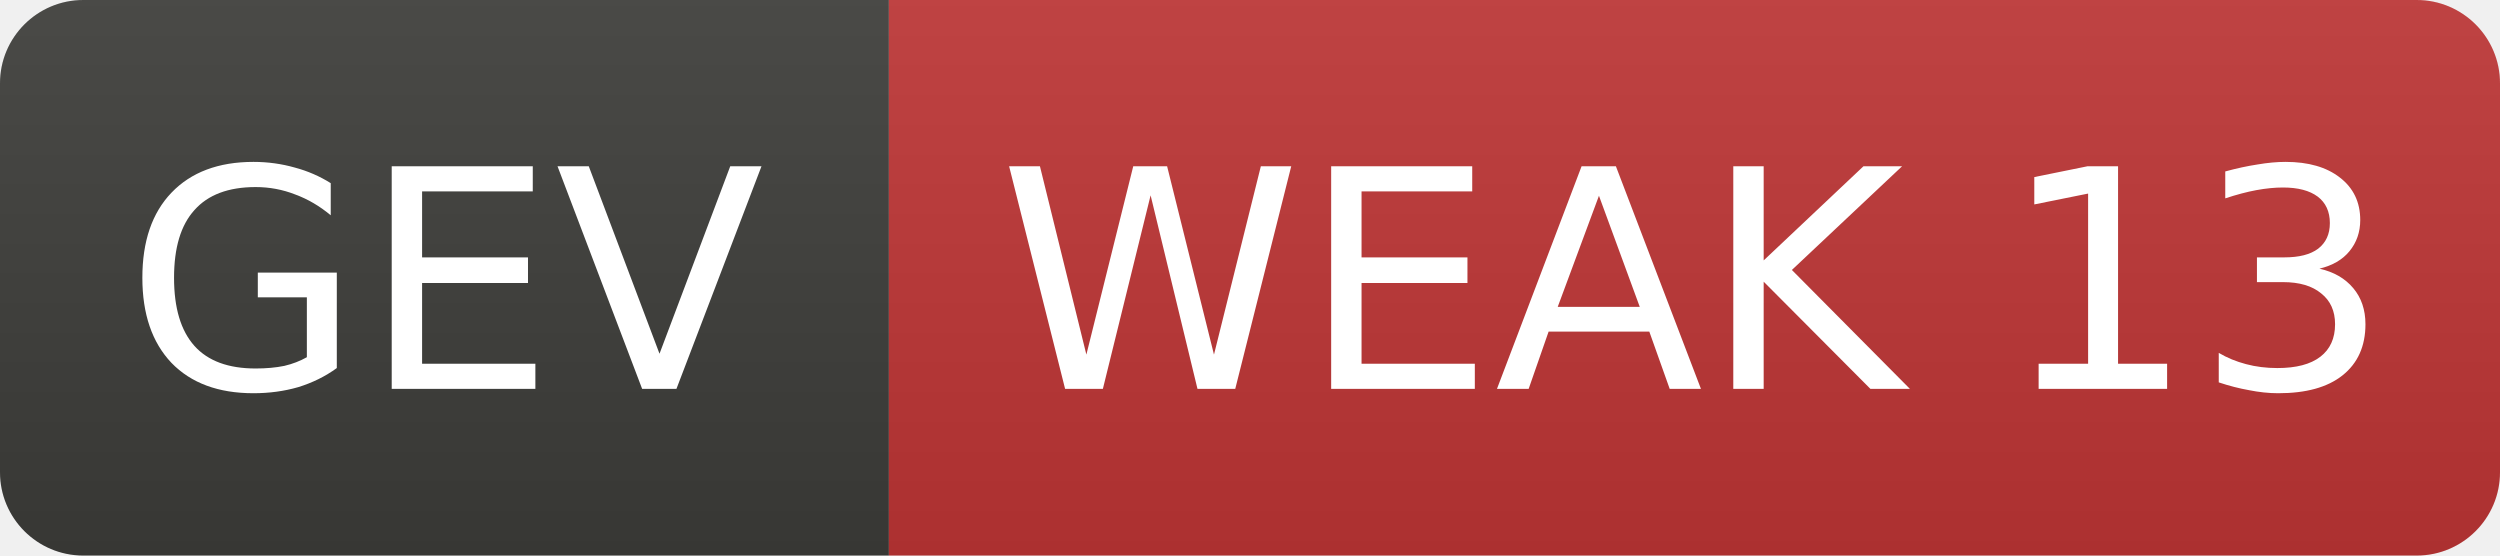
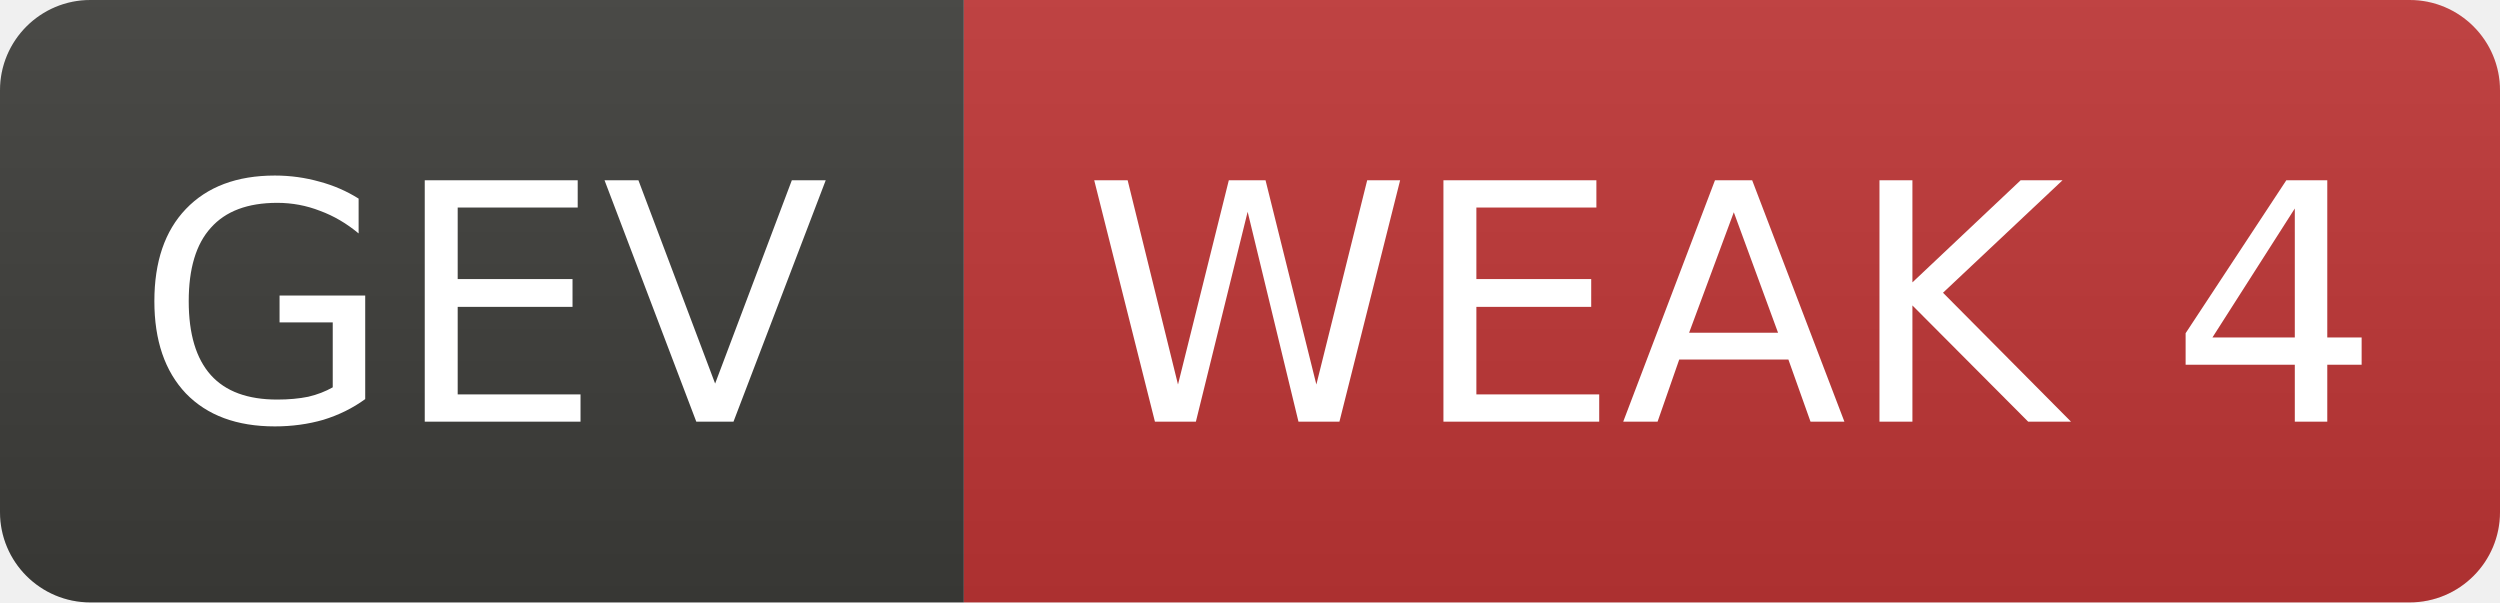
- <svg xmlns="http://www.w3.org/2000/svg" width="90" height="20" role="img" aria-label="GEV: WEAK 13">
+ <svg xmlns="http://www.w3.org/2000/svg" width="83" height="20" role="img" aria-label="GEV: WEAK 4">
  <linearGradient id="s" x2="0" y2="100%">
    <stop offset="0" stop-color="#bbb" stop-opacity=".1" />
    <stop offset="1" stop-opacity=".1" />
  </linearGradient>
  <clipPath id="r">
-     <rect width="90" height="20" rx="3" fill="#fff" />
+     <rect width="83" height="20" rx="3" fill="#fff" />
  </clipPath>
  <g clip-path="url(#r)">
    <rect width="32" height="20" fill="#3d3d3a" />
-     <rect x="32" width="58" height="20" fill="#c03636" />
-     <rect width="90" height="20" fill="url(#s)" />
+     <rect x="32" width="51" height="20" fill="#c03636" />
+     <rect width="83" height="20" fill="url(#s)" />
  </g>
  <g fill="#fff" text-anchor="middle" font-family="Verdana,Geneva,DejaVu Sans,sans-serif" font-size="11">
    <text x="16.0" y="14">GEV</text>
-     <text x="61.0" y="14">WEAK 13</text>
+     <text x="57.5" y="14">WEAK 4</text>
  </g>
</svg>
